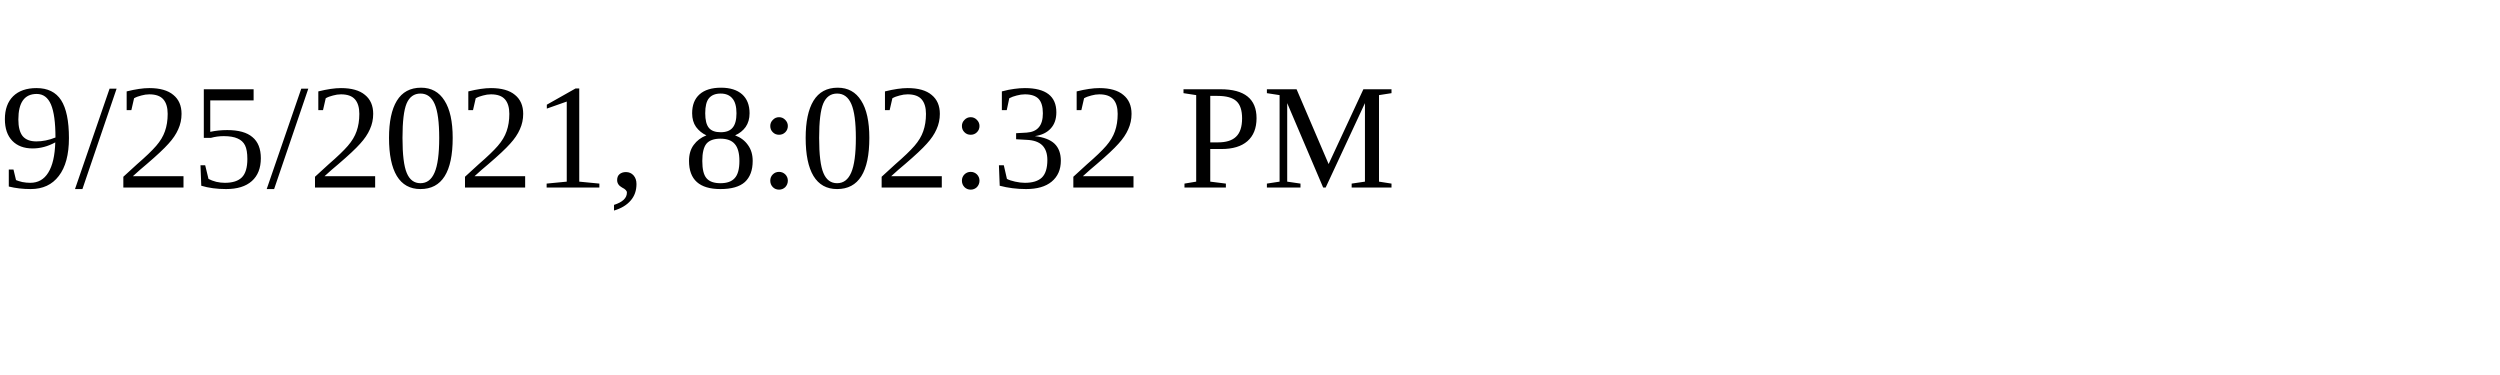
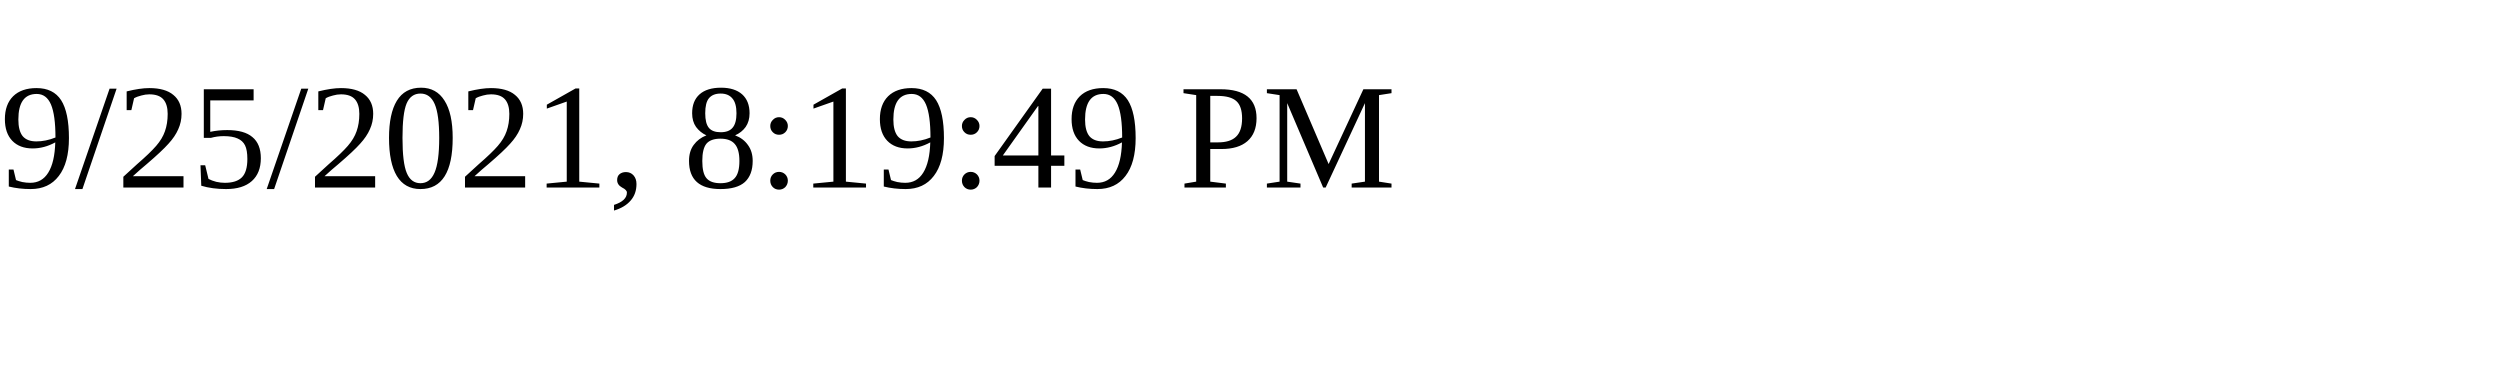
<svg xmlns="http://www.w3.org/2000/svg" height="30" width="200">
-   <text x="0" y="15">9/25/2021, 8:02:32 PM</text>
+   <text x="0" y="15">9/25/2021, 8:19:49 PM</text>
</svg>
